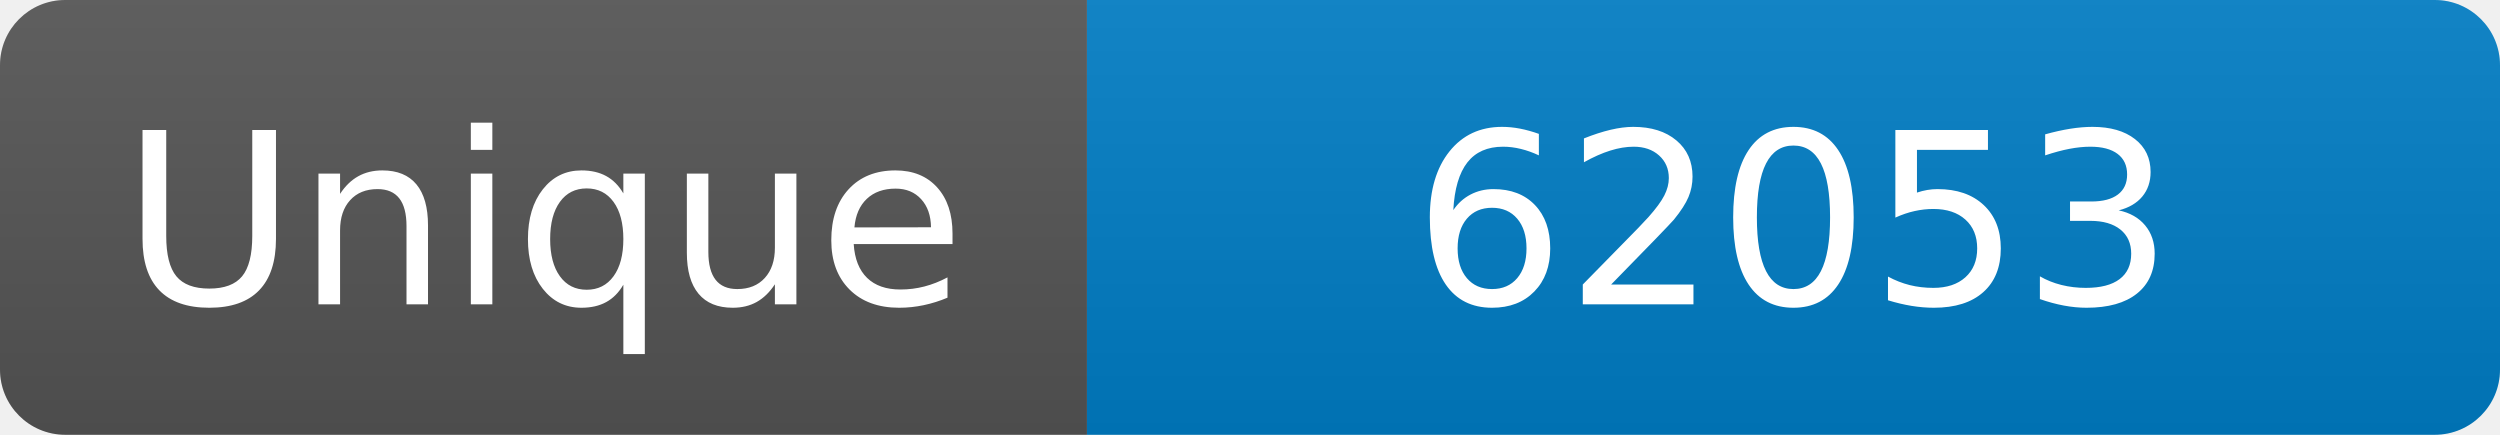
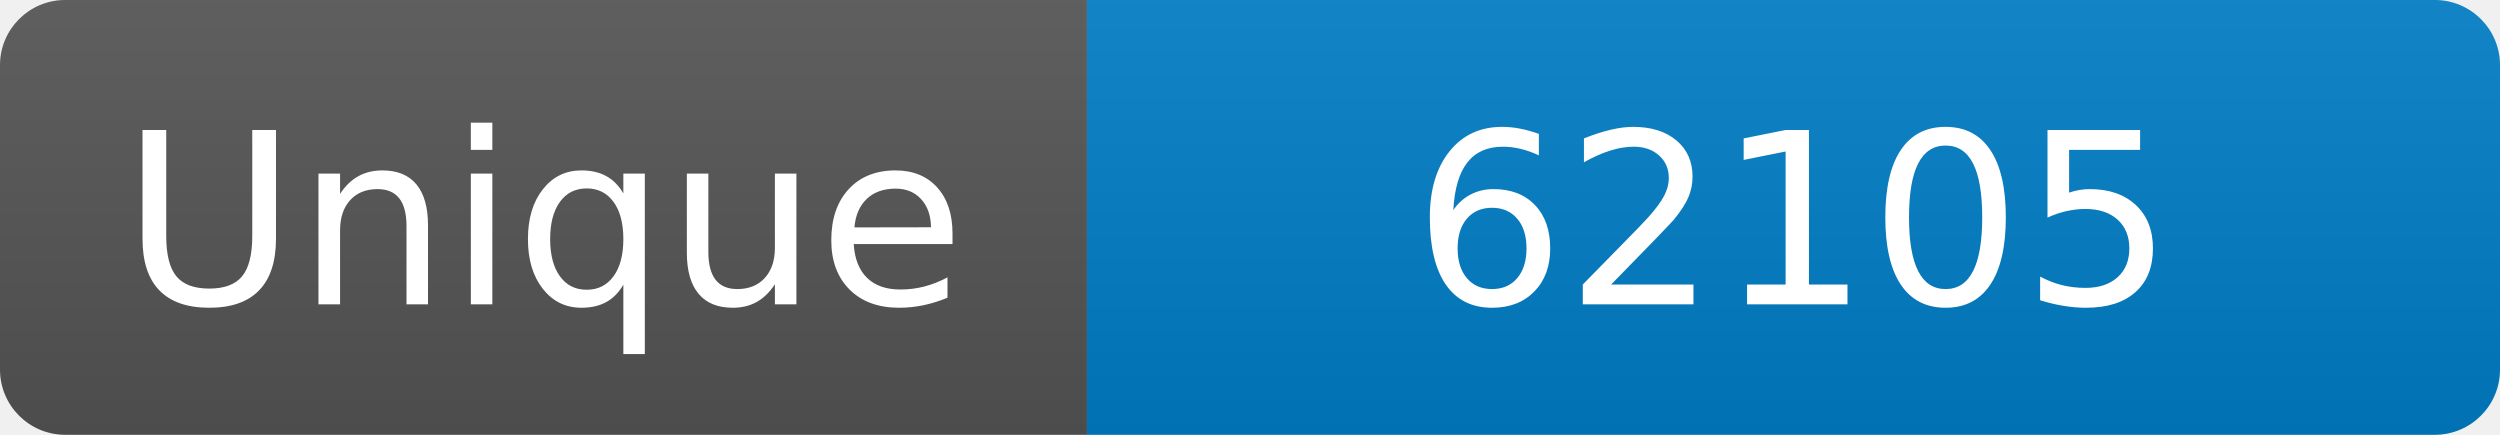
<svg xmlns="http://www.w3.org/2000/svg" width="115" height="20" role="img" aria-label="Maintained?: yes">
  <linearGradient id="s" x2="0" y2="100%">
    <stop offset="0" stop-color="#bbb" stop-opacity=".1" />
    <stop offset="1" stop-opacity=".1" />
  </linearGradient>
  <clipPath id="r">
    <rect width="115" height="20" rx="3" fill="#fff" />
  </clipPath>
  <g clip-path="url(#r)">
    <rect width="50" height="20" fill="#555" />
    <rect x="50" width="160" height="20" fill="#007ec6" />
    <rect width="115" height="20" fill="url(#s)" />
  </g>
  <g fill="#fff" text-anchor="middle" font-family="Verdana,Geneva,DejaVu Sans,sans-serif" font-size="110">
    <text x="250" y="140" transform="scale(.1)" fill="#fff">Unique</text>
-     <text x="825" y="140" transform="scale(.1)" fill="#fff">62053</text>
+     <text x="825" y="140" transform="scale(.1)" fill="#fff">62105</text>
  </g>
</svg>
